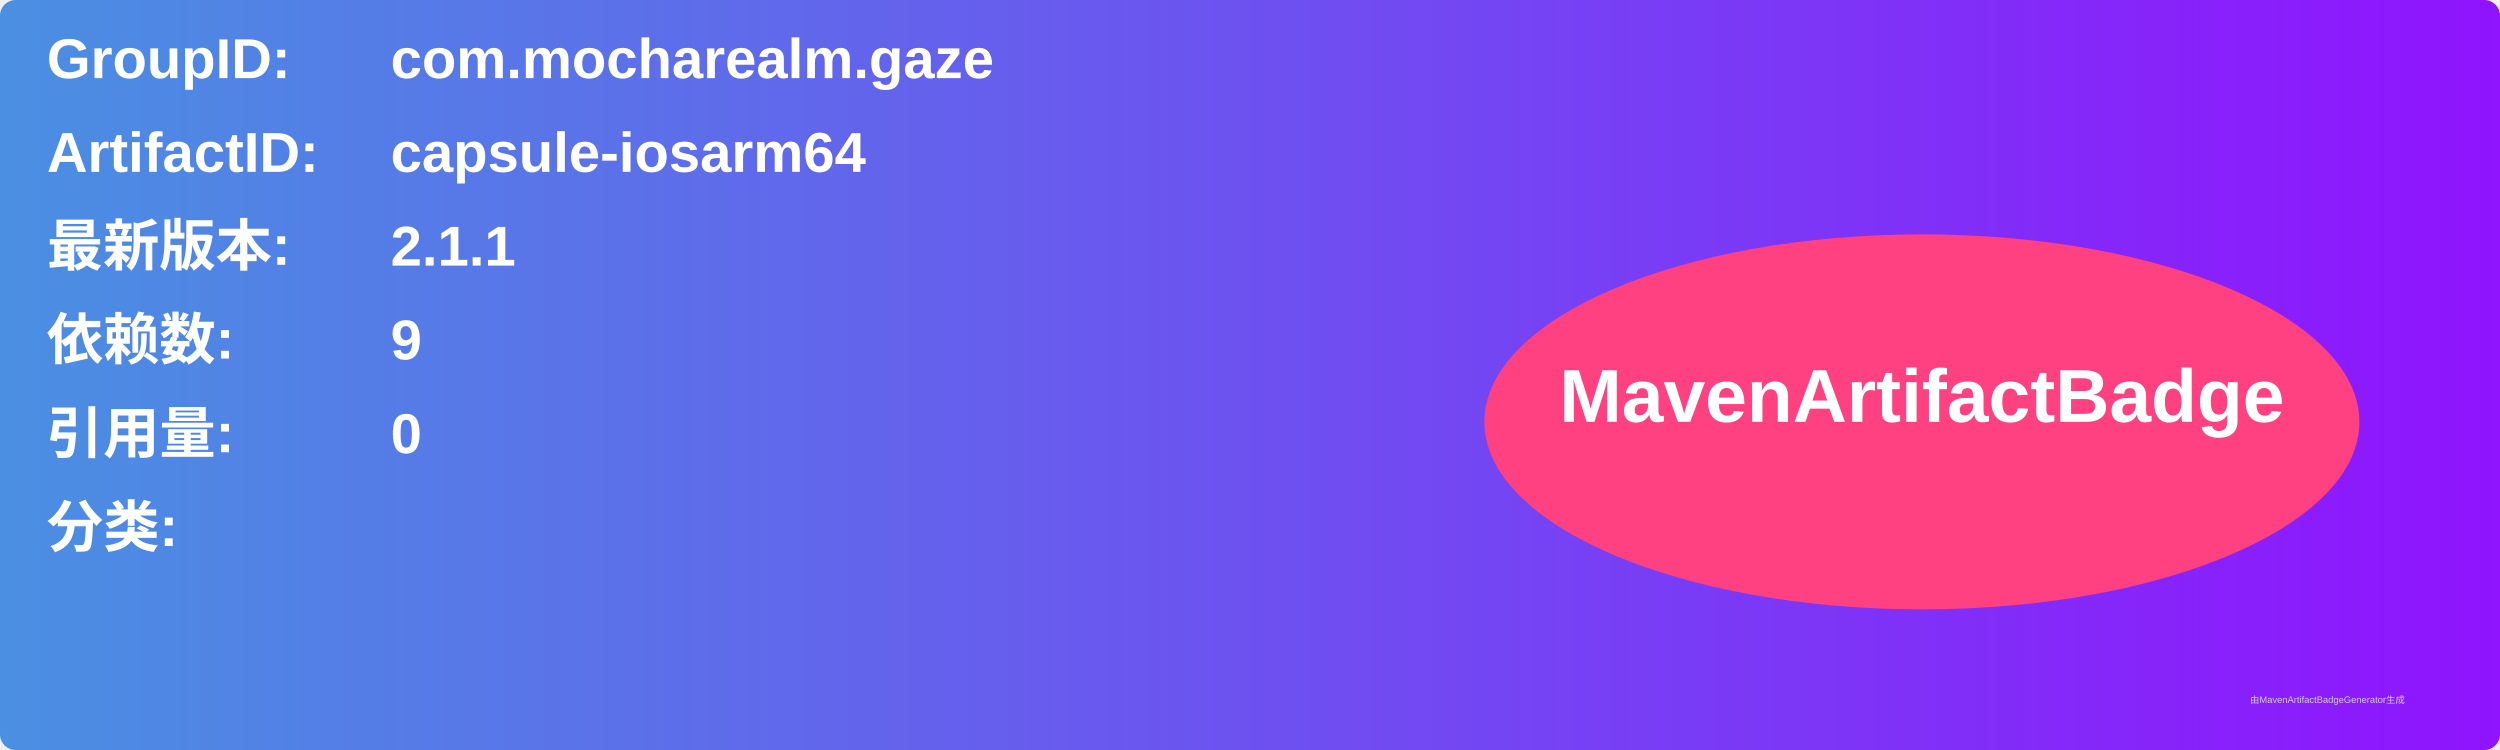
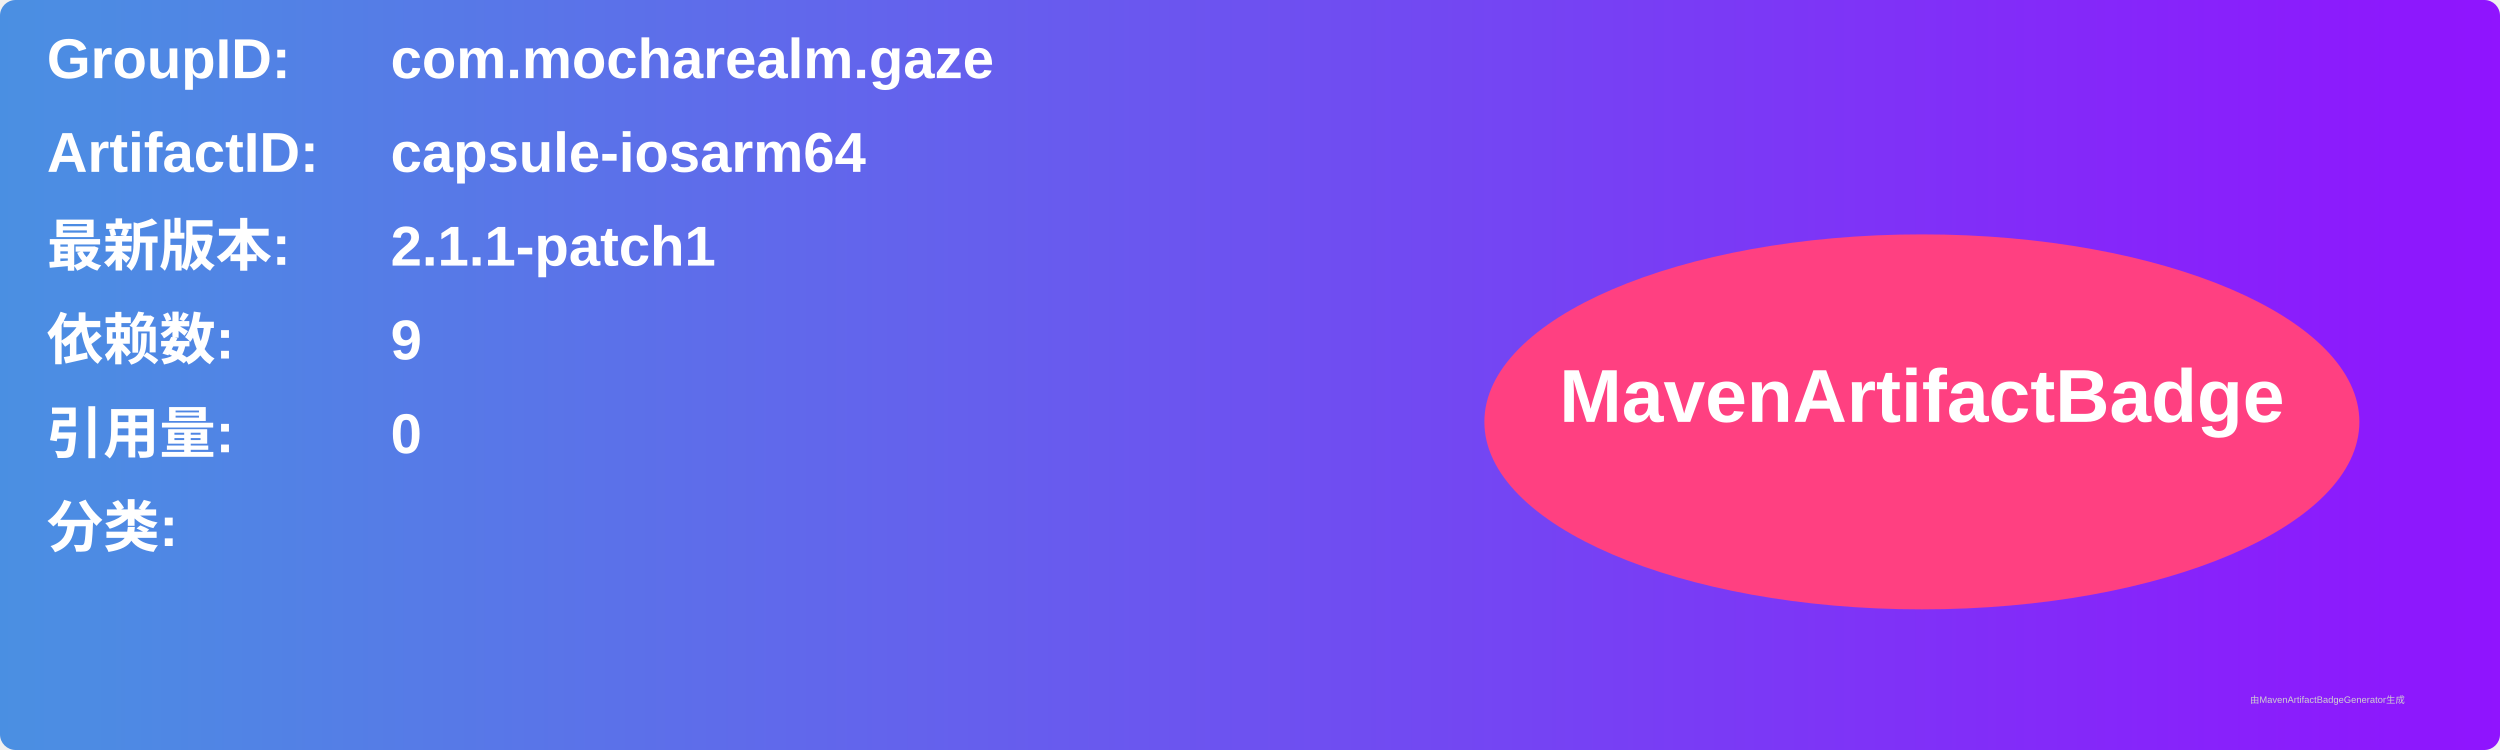
<svg xmlns="http://www.w3.org/2000/svg" width="800" height="240" viewBox="0 0 800 240">
  <linearGradient id="grad" x1="0%" y1="0%" x2="100%" y2="0%">
    <stop offset="0%" stop-color="#4a90e2" />
    <stop offset="100%" stop-color="#9013fe" />
  </linearGradient>
  <rect width="100%" height="100%" rx="5" ry="5" fill="url(#grad)" />
  <g transform="translate(15, 15)">
    <text x="0" y="10" font-family="Arial" font-size="18" fill="white" font-weight="bold" width="260">GroupID:</text>
    <text x="110" y="10" font-family="Arial" font-size="18" fill="white" font-weight="bold" width="460">com.mocharealm.gaze</text>
    <text x="0" y="40" font-family="Arial" font-size="18" fill="white" font-weight="bold" width="260">ArtifactID:</text>
    <text x="110" y="40" font-family="Arial" font-size="18" fill="white" font-weight="bold" width="460">capsule-iosarm64</text>
    <text x="0" y="70" font-family="Arial" font-size="18" fill="white" font-weight="bold">最新版本:</text>
    <text x="110" y="70" font-family="Arial" font-size="18" fill="white" font-weight="bold">
-       <tspan font-weight="bold">2.1.1</tspan>
+       <tspan font-weight="bold">2.1.1-patch1</tspan>
    </text>
    <text x="0" y="100" font-family="Arial" font-size="18" fill="white" font-weight="bold">依赖数: </text>
    <text x="110" y="100" font-family="Arial" font-size="18" fill="white">
      <tspan font-weight="bold">9</tspan>
    </text>
    <text x="0" y="130" font-family="Arial" font-size="18" fill="white" font-weight="bold">引用量: </text>
    <text x="110" y="130" font-family="Arial" font-size="18" fill="white">
      <tspan font-weight="bold">0</tspan>
    </text>
    <text x="0" y="160" font-family="Arial" font-size="18" fill="white" font-weight="bold">分类:</text>
    <text x="10" y="190" font-family="Arial" font-size="10" fill="white">
      <tspan font-weight="bold" />
    </text>
    <ellipse cx="600" cy="120" rx="140" ry="60" fill="#ff4081" />
    <text x="600" y="120" text-anchor="middle" font-family="Arial" font-size="24" fill="white" font-weight="bold">MavenArtifactBadge</text>
  </g>
  <text x="720" y="225" font-family="Arial" font-size="3" fill="#d0d0d0">由MavenArtifactBadgeGenerator生成</text>
</svg>
